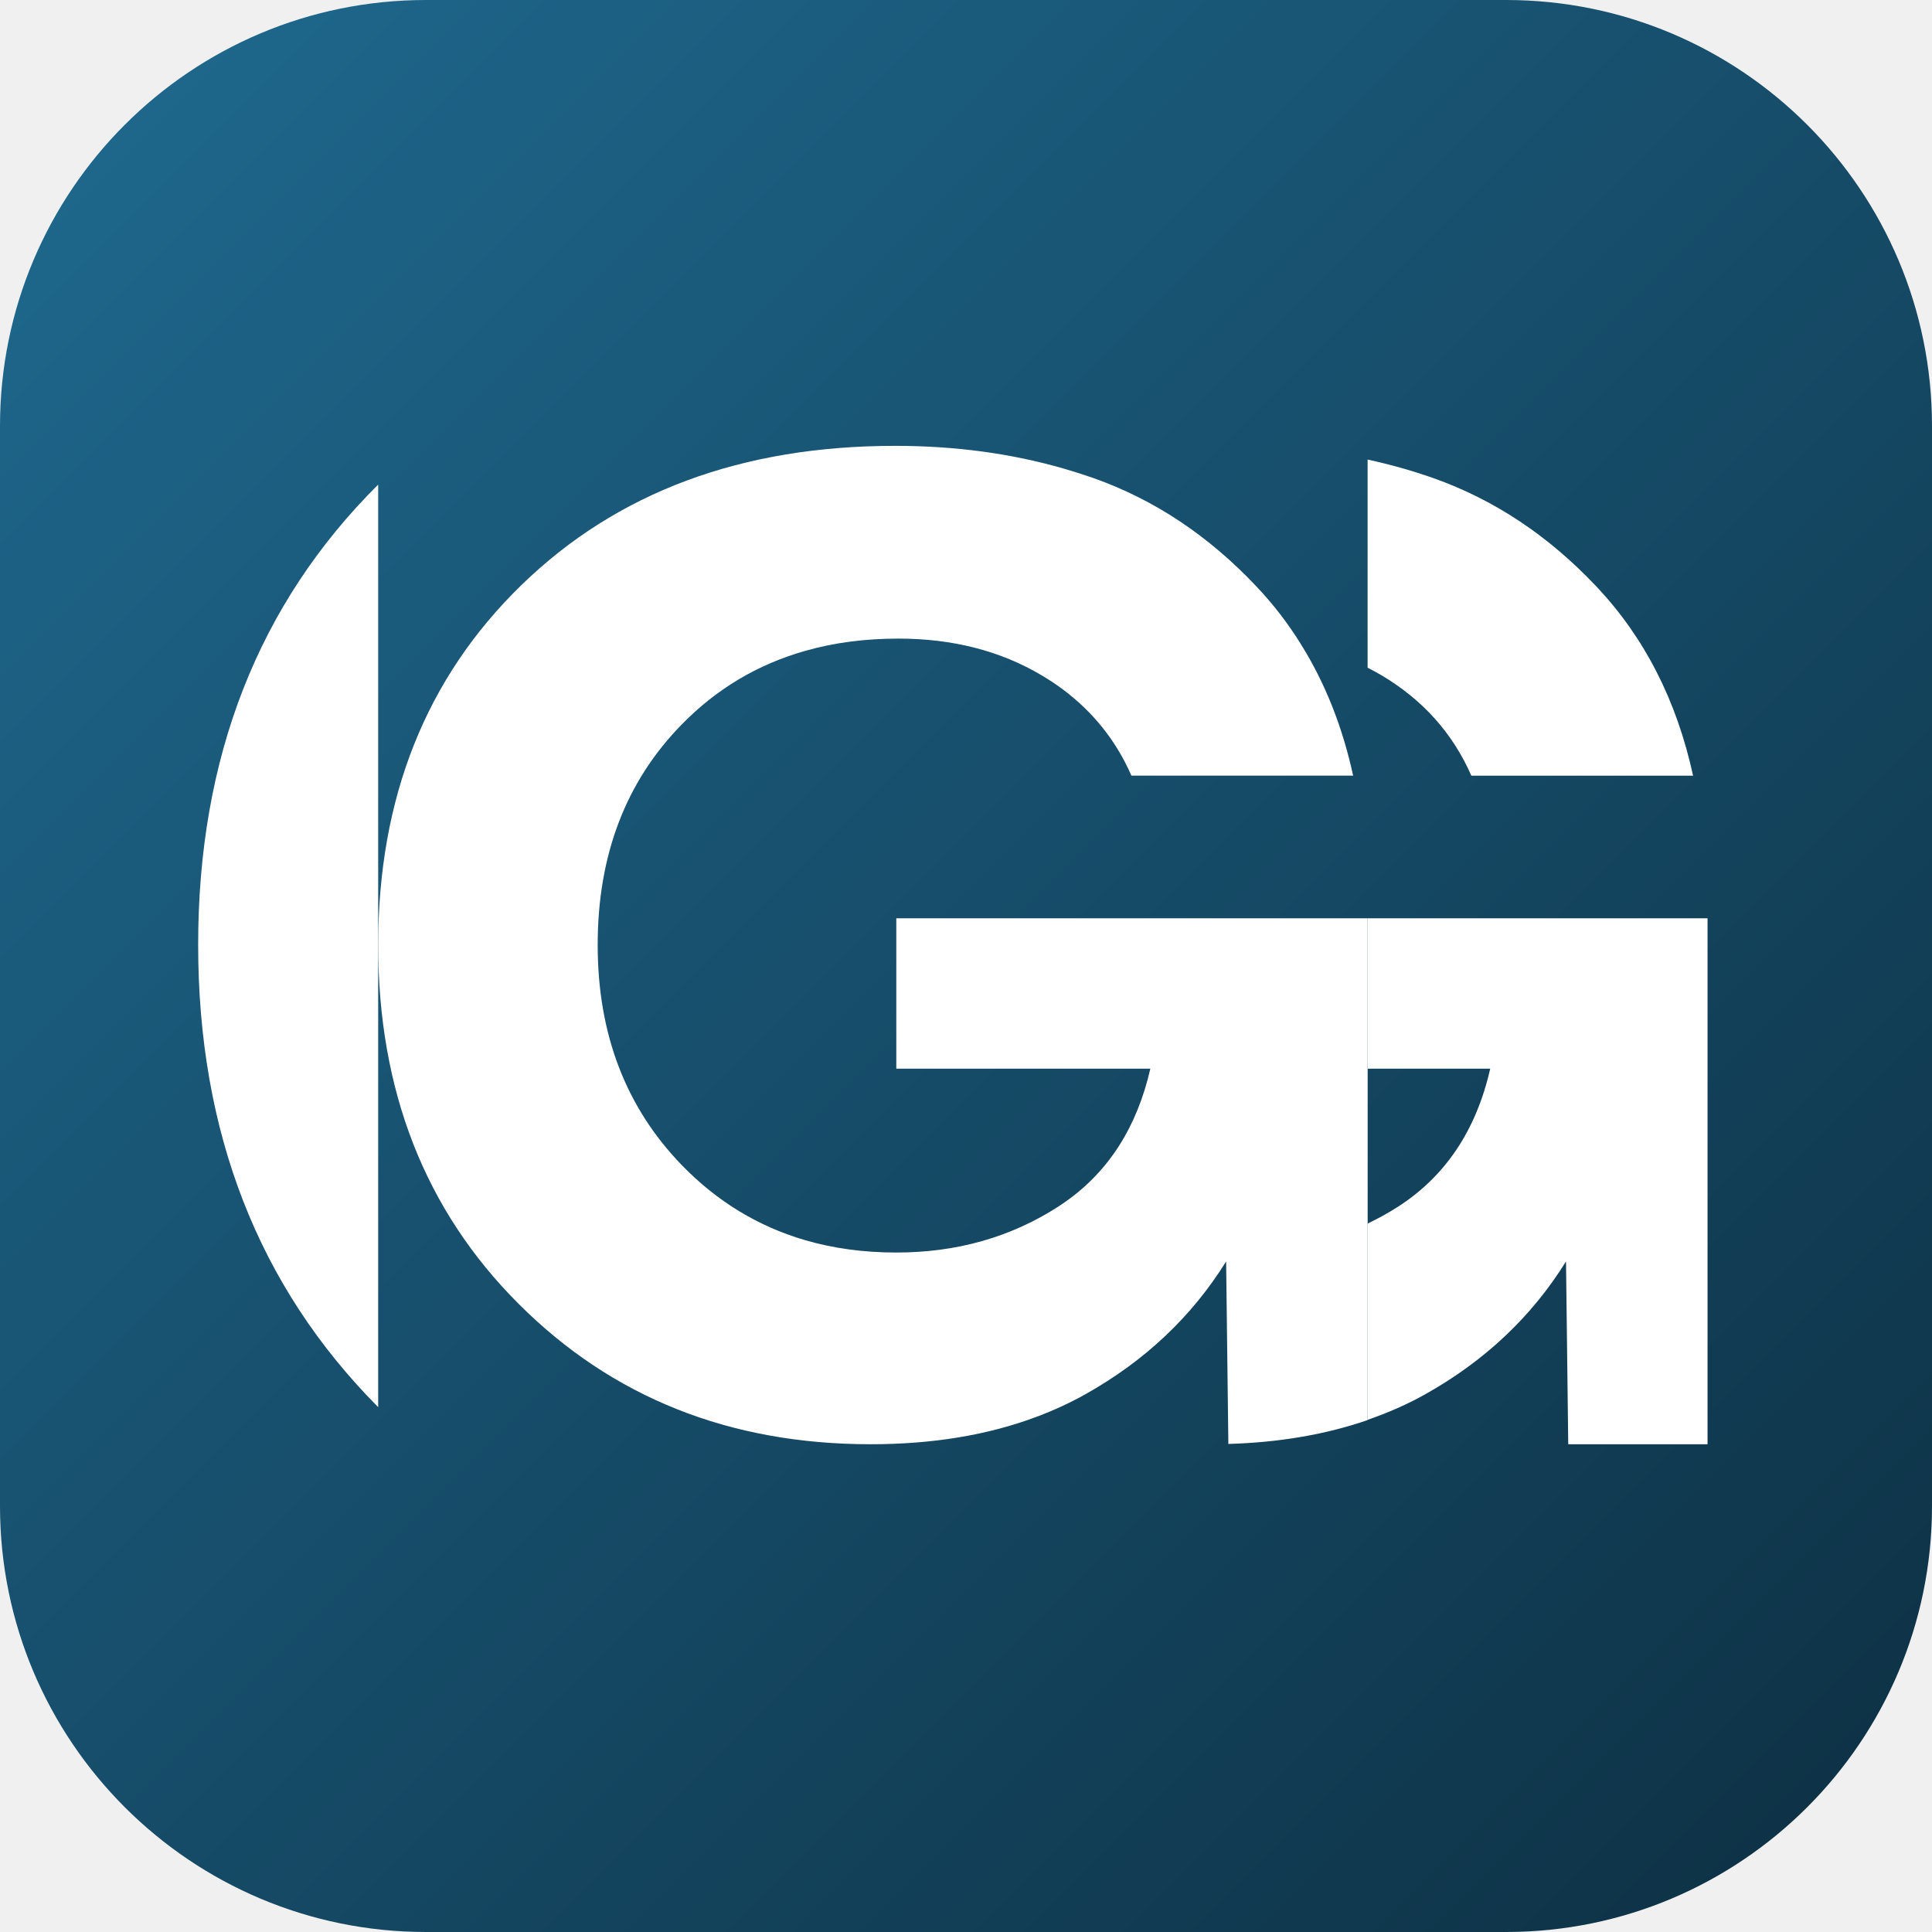
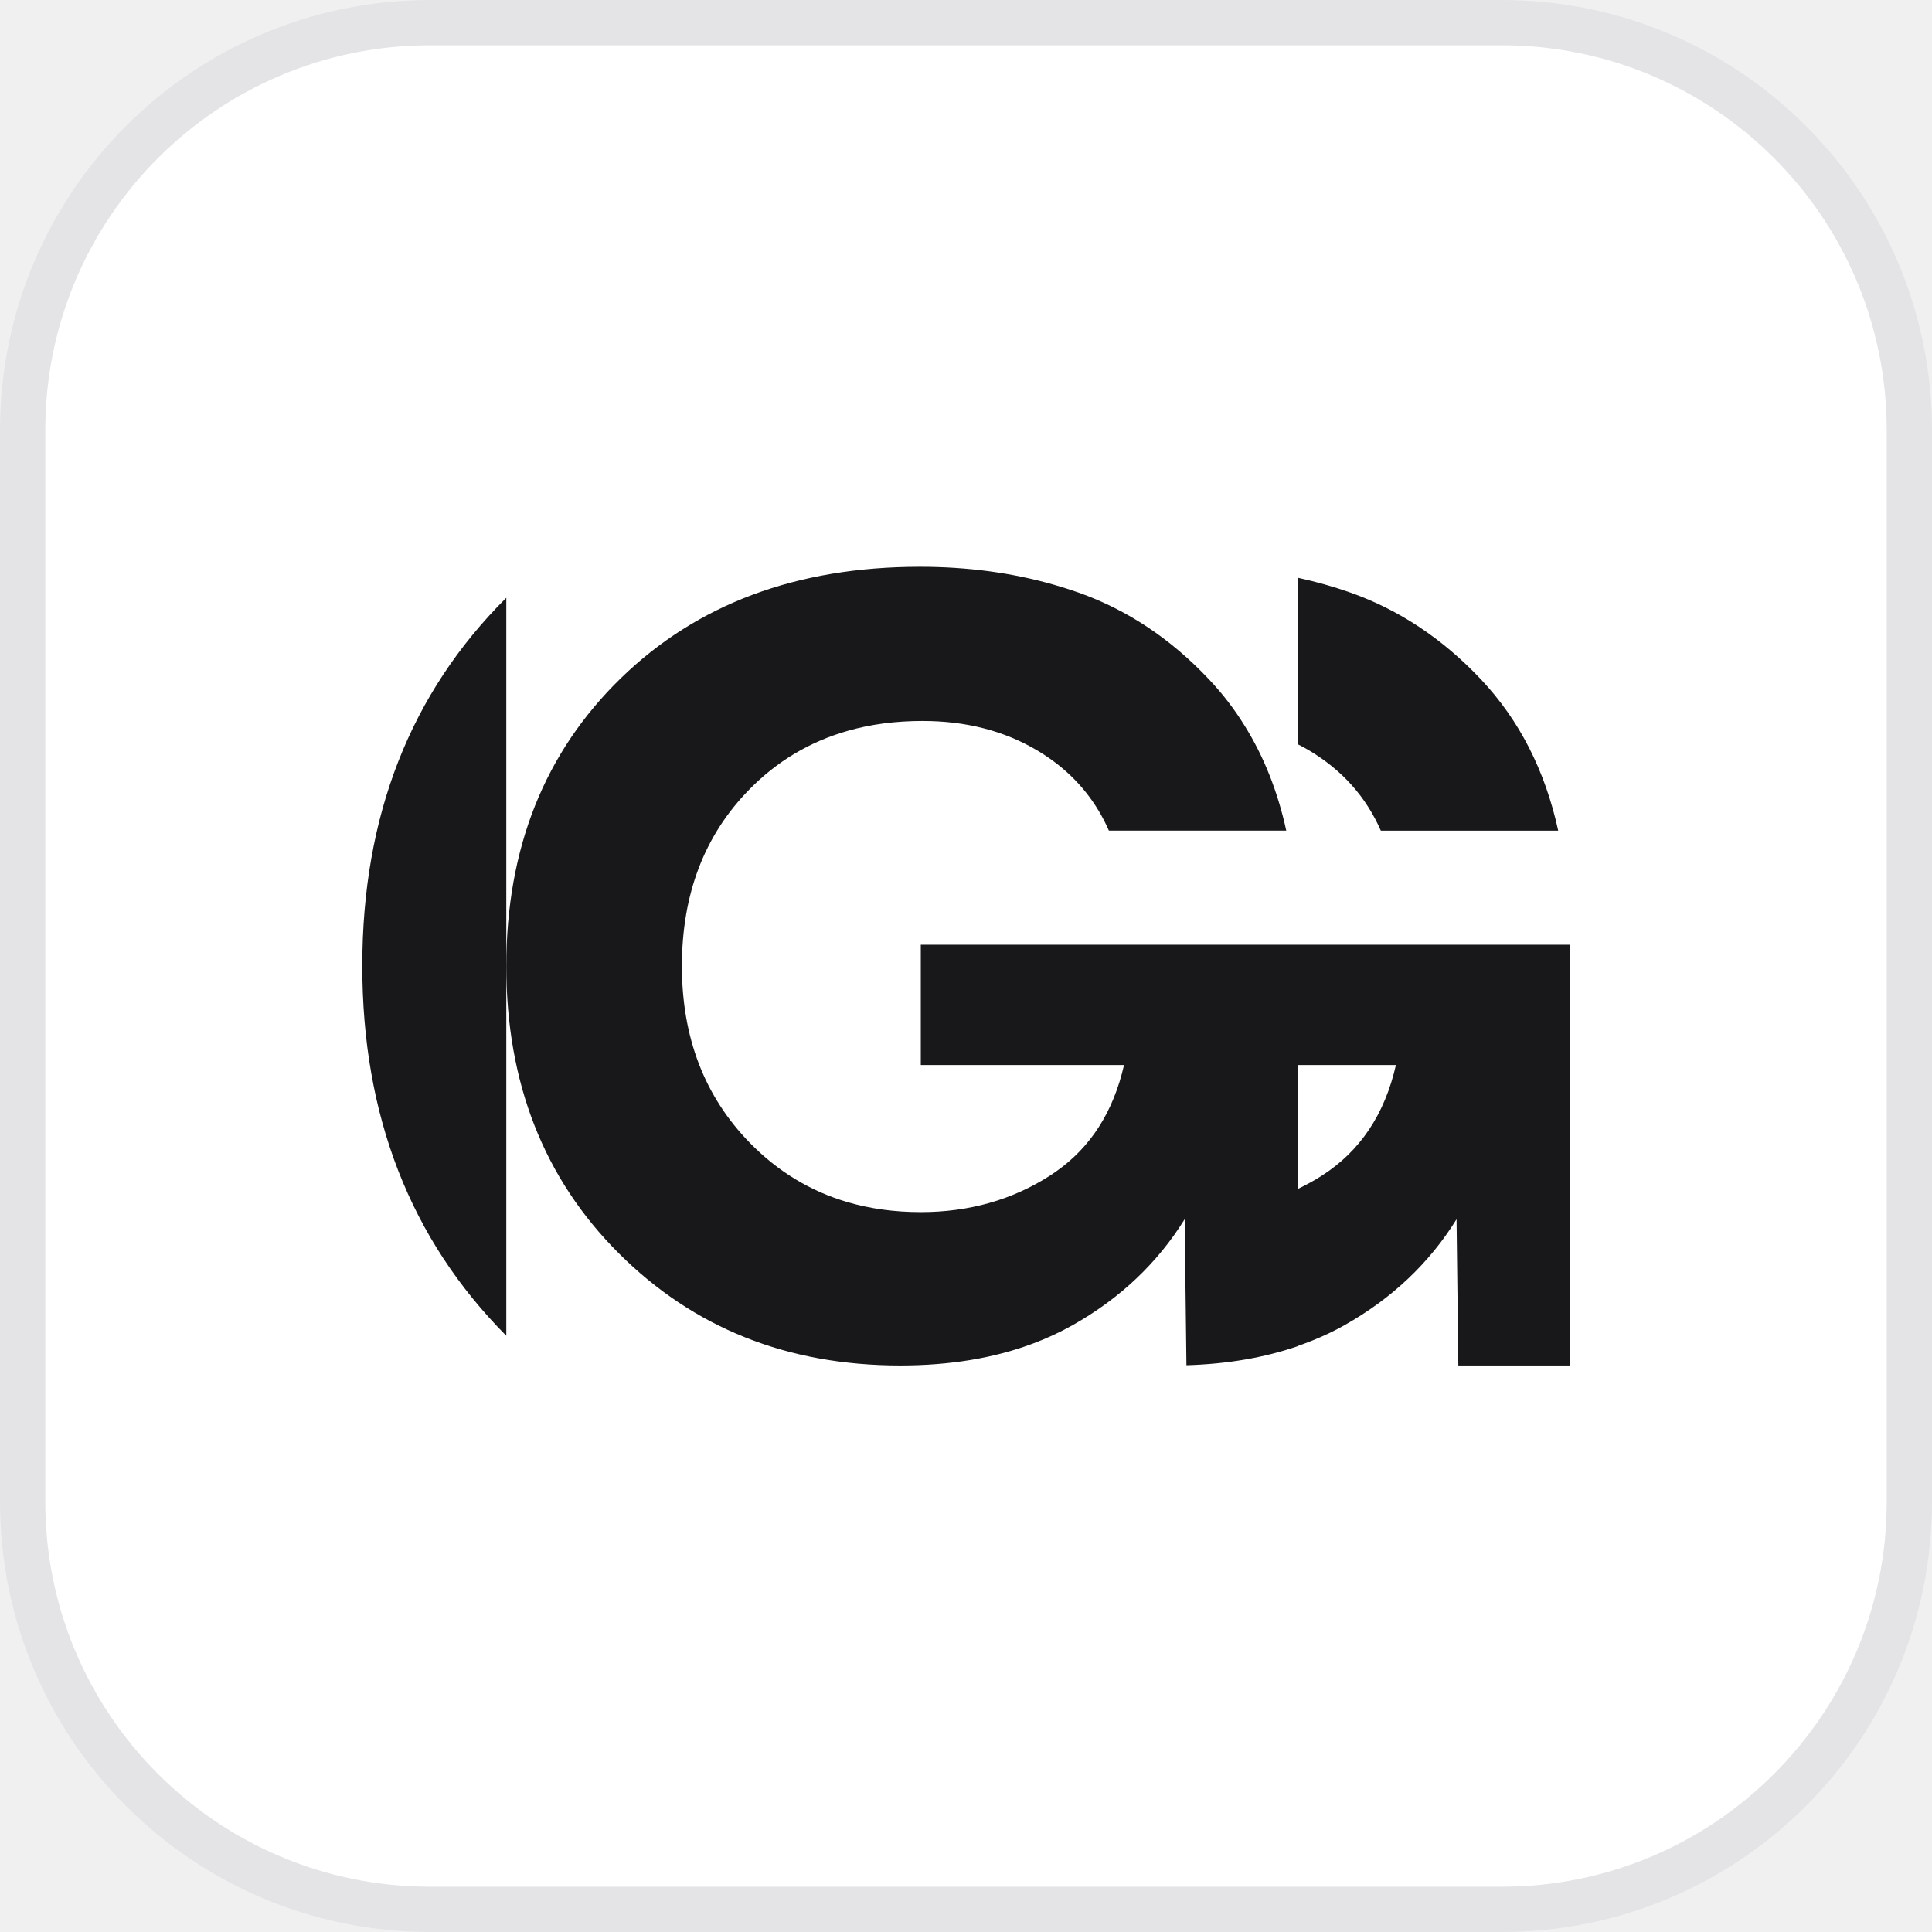
- <svg xmlns="http://www.w3.org/2000/svg" viewBox="0 0 39 39">
-   <defs>
-     <linearGradient id="g" x1="0" y1="0" x2="1" y2="1">
-       <stop offset="0" stop-color="#1f6a90" />
-       <stop offset="1" stop-color="#0d2f42" />
-     </linearGradient>
-   </defs>
-   <rect width="39" height="39" rx="8.6" fill="url(#g)" />
-   <g transform="translate(0 0)">
-     <path d="M7.634 28.405V9.782C5.213 12.191 4 15.287 4 19.071C4 22.856 5.212 25.967 7.634 28.405Z" fill="#ffffff" />
-     <path d="M29.701 15.658H34.177C33.847 14.143 33.198 12.872 32.231 11.845C31.264 10.818 30.165 10.087 28.936 9.652C28.506 9.5 28.063 9.376 27.607 9.277V13.479C27.703 13.527 27.797 13.578 27.89 13.633C28.722 14.128 29.326 14.803 29.701 15.658Z" fill="#ffffff" />
-     <path d="M18.093 18.537V21.573H23.221C22.951 22.754 22.377 23.652 21.498 24.265C21.452 24.298 21.404 24.33 21.355 24.362C20.395 24.978 19.308 25.284 18.093 25.284C17.434 25.284 16.817 25.2 16.244 25.032C15.305 24.756 14.482 24.257 13.774 23.531C12.635 22.361 12.065 20.876 12.065 19.076C12.065 17.263 12.631 15.778 13.763 14.623C14.464 13.906 15.292 13.413 16.246 13.141C16.83 12.973 17.46 12.891 18.138 12.891C19.232 12.891 20.197 13.139 21.028 13.633C21.179 13.722 21.321 13.817 21.457 13.918C22.071 14.377 22.532 14.957 22.839 15.657H27.315C27.1 14.672 26.751 13.791 26.266 13.013C26.008 12.594 25.708 12.203 25.369 11.845C24.402 10.817 23.304 10.087 22.074 9.651C21.874 9.581 21.67 9.516 21.465 9.457C20.407 9.152 19.276 9 18.07 9C14.967 9 12.451 9.937 10.524 11.812C8.598 13.686 7.634 16.107 7.634 19.076C7.634 22.016 8.579 24.43 10.468 26.319C12.358 28.209 14.727 29.154 17.576 29.154C18.829 29.154 19.949 28.968 20.933 28.597C21.279 28.467 21.607 28.315 21.917 28.141C23.116 27.467 24.061 26.574 24.751 25.464L24.796 29.148C25.829 29.118 26.767 28.956 27.608 28.666V18.537H18.093Z" fill="#ffffff" />
-     <path d="M34.469 18.537V29.154H31.657L31.612 25.464C30.923 26.574 29.978 27.467 28.778 28.141C28.413 28.347 28.02 28.518 27.608 28.661V24.699C27.816 24.598 28.02 24.489 28.216 24.362C29.175 23.748 29.799 22.818 30.082 21.573H27.608V18.537H34.469Z" fill="#ffffff" />
+ <svg xmlns="http://www.w3.org/2000/svg" viewBox="0 0 64 64">
+   <rect x=".75" y=".75" width="62.5" height="62.5" rx="13.5" fill="#ffffff" stroke="#E4E4E7" stroke-width="1.5" />
+   <g transform="translate(6.75 6.96) scale(1.3128)" fill="#18181B">
+     <path d="M7.634 28.405V9.782C5.213 12.191 4 15.287 4 19.071C4 22.856 5.212 25.967 7.634 28.405Z" />
+     <path d="M29.701 15.658H34.177C33.847 14.143 33.198 12.872 32.231 11.845C31.264 10.818 30.165 10.087 28.936 9.652C28.506 9.5 28.063 9.376 27.607 9.277V13.479C27.703 13.527 27.797 13.578 27.89 13.633C28.722 14.128 29.326 14.803 29.701 15.658Z" />
+     <path d="M18.093 18.537V21.573H23.221C22.951 22.754 22.377 23.652 21.498 24.265C21.452 24.298 21.404 24.33 21.355 24.362C20.395 24.978 19.308 25.284 18.093 25.284C17.434 25.284 16.817 25.2 16.244 25.032C15.305 24.756 14.482 24.257 13.774 23.531C12.635 22.361 12.065 20.876 12.065 19.076C12.065 17.263 12.631 15.778 13.763 14.623C14.464 13.906 15.292 13.413 16.246 13.141C16.83 12.973 17.46 12.891 18.138 12.891C19.232 12.891 20.197 13.139 21.028 13.633C21.179 13.722 21.321 13.817 21.457 13.918C22.071 14.377 22.532 14.957 22.839 15.657H27.315C27.1 14.672 26.751 13.791 26.266 13.013C26.008 12.594 25.708 12.203 25.369 11.845C24.402 10.817 23.304 10.087 22.074 9.651C21.874 9.581 21.67 9.516 21.465 9.457C20.407 9.152 19.276 9 18.07 9C14.967 9 12.451 9.937 10.524 11.812C8.598 13.686 7.634 16.107 7.634 19.076C7.634 22.016 8.579 24.43 10.468 26.319C12.358 28.209 14.727 29.154 17.576 29.154C18.829 29.154 19.949 28.968 20.933 28.597C21.279 28.467 21.607 28.315 21.917 28.141C23.116 27.467 24.061 26.574 24.751 25.464L24.796 29.148C25.829 29.118 26.767 28.956 27.608 28.666V18.537H18.093Z" />
+     <path d="M34.469 18.537V29.154H31.657L31.612 25.464C30.923 26.574 29.978 27.467 28.778 28.141C28.413 28.347 28.02 28.518 27.608 28.661V24.699C27.816 24.598 28.02 24.489 28.216 24.362C29.175 23.748 29.799 22.818 30.082 21.573H27.608V18.537H34.469Z" />
  </g>
</svg>
